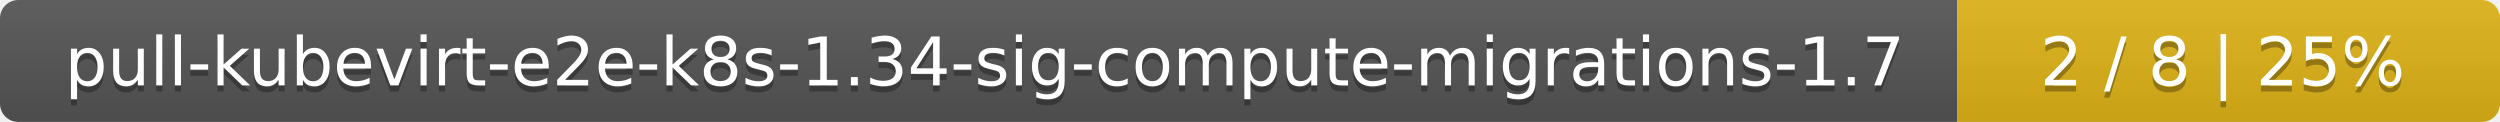
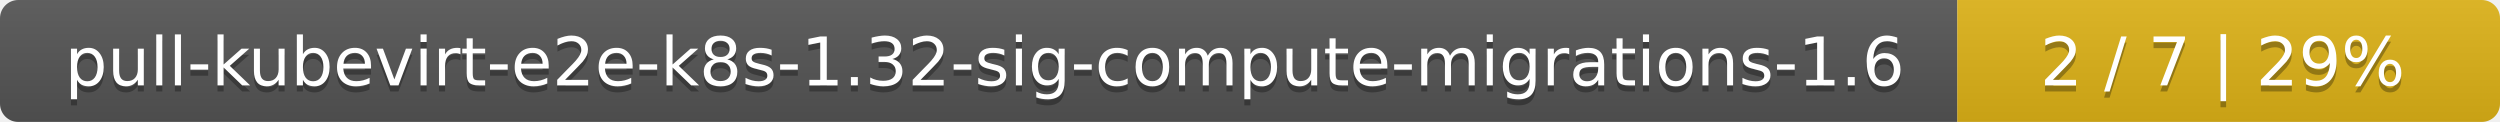
<svg xmlns="http://www.w3.org/2000/svg" width="410" height="20">
  <linearGradient id="smooth" x2="0" y2="100%">
    <stop offset="0" stop-color="#bbb" stop-opacity=".1" />
    <stop offset="1" stop-opacity=".1" />
  </linearGradient>
  <mask id="round">
    <rect width="410" height="20" rx="3" fill="#fff" />
  </mask>
  <g mask="url(#round)">
    <rect width="321" height="20" fill="#555" />
    <rect x="321" width="89" height="20" fill="#dfb317" />
    <rect width="410" height="20" fill="url(#smooth)" />
  </g>
  <g fill="#fff" text-anchor="middle" font-family="DejaVu Sans,Verdana,Geneva,sans-serif" font-size="11">
-     <text x="161.5" y="15" fill="#010101" fill-opacity=".3">pull-kubevirt-e2e-k8s-1.34-sig-compute-migrations-1.7</text>
-     <text x="161.5" y="14">pull-kubevirt-e2e-k8s-1.34-sig-compute-migrations-1.7</text>
-     <text x="364.5" y="15" fill="#010101" fill-opacity=".3">2 / 8    |    25%</text>
-     <text x="364.5" y="14">2 / 8    |    25%</text>
+     <text x="161.5" y="15" fill="#010101" fill-opacity=".3">pull-kubevirt-e2e-k8s-1.32-sig-compute-migrations-1.6</text>
+     <text x="161.5" y="14">pull-kubevirt-e2e-k8s-1.32-sig-compute-migrations-1.6</text>
+     <text x="364.5" y="15" fill="#010101" fill-opacity=".3">2 / 7    |    29%</text>
+     <text x="364.5" y="14">2 / 7    |    29%</text>
  </g>
</svg>
